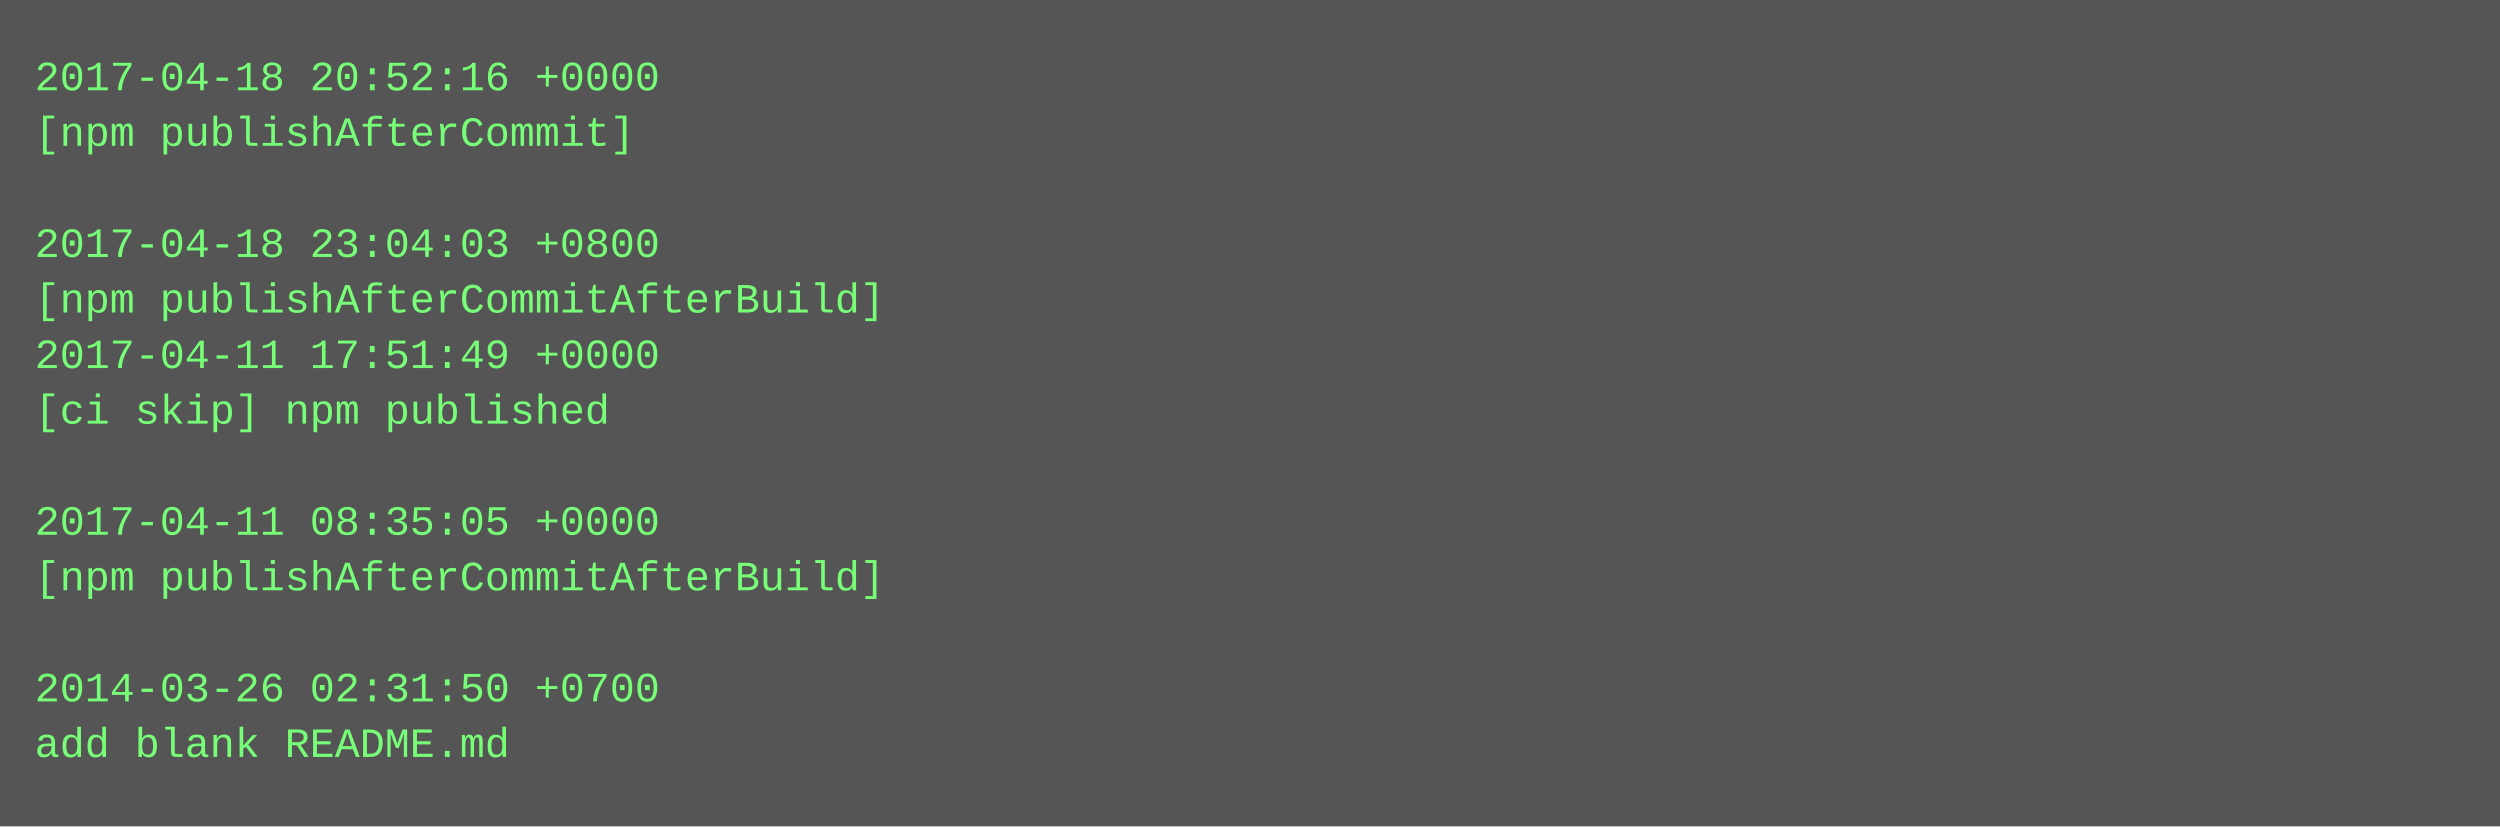
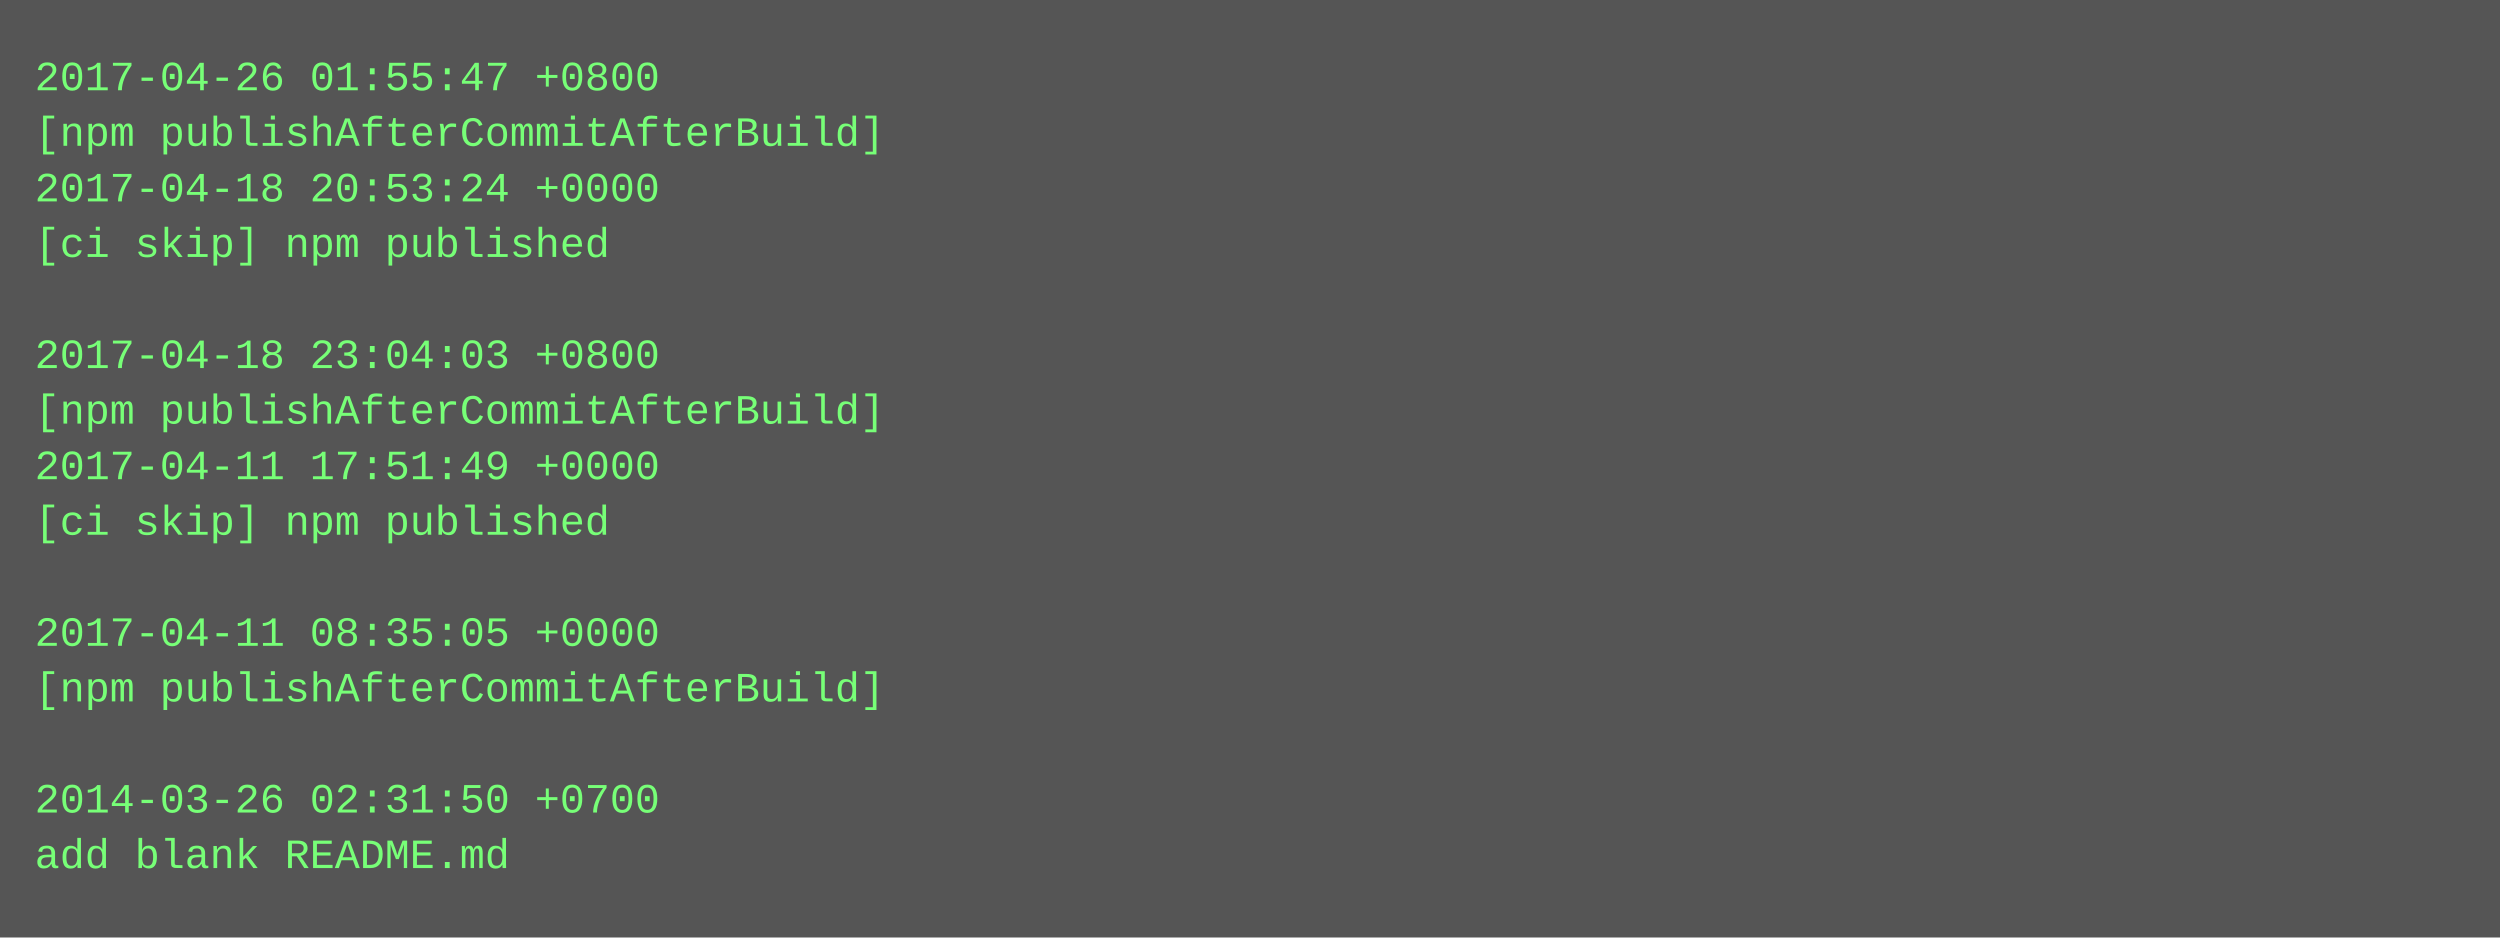
- <svg xmlns="http://www.w3.org/2000/svg" height="238" width="720">
-   <rect height="238" fill="#555" width="720" />
+ <svg xmlns="http://www.w3.org/2000/svg" height="270" width="720">
+   <rect height="270" fill="#555" width="720" />
  <text fill="#7f7" font-family="Courier New" font-size="12" xml:space="preserve">
-     <tspan x="10" y="26">2017-04-18 20:52:16 +0000</tspan>
-     <tspan x="10" y="42">[npm publishAfterCommit]</tspan>
-     <tspan x="10" y="58" />
-     <tspan x="10" y="74">2017-04-18 23:04:03 +0800</tspan>
-     <tspan x="10" y="90">[npm publishAfterCommitAfterBuild]</tspan>
-     <tspan x="10" y="106">2017-04-11 17:51:49 +0000</tspan>
-     <tspan x="10" y="122">[ci skip] npm published</tspan>
-     <tspan x="10" y="138" />
-     <tspan x="10" y="154">2017-04-11 08:35:05 +0000</tspan>
-     <tspan x="10" y="170">[npm publishAfterCommitAfterBuild]</tspan>
-     <tspan x="10" y="186" />
-     <tspan x="10" y="202">2014-03-26 02:31:50 +0700</tspan>
-     <tspan x="10" y="218">add blank README.md</tspan>
+     <tspan x="10" y="26">2017-04-26 01:55:47 +0800</tspan>
+     <tspan x="10" y="42">[npm publishAfterCommitAfterBuild]</tspan>
+     <tspan x="10" y="58">2017-04-18 20:53:24 +0000</tspan>
+     <tspan x="10" y="74">[ci skip] npm published</tspan>
+     <tspan x="10" y="90" />
+     <tspan x="10" y="106">2017-04-18 23:04:03 +0800</tspan>
+     <tspan x="10" y="122">[npm publishAfterCommitAfterBuild]</tspan>
+     <tspan x="10" y="138">2017-04-11 17:51:49 +0000</tspan>
+     <tspan x="10" y="154">[ci skip] npm published</tspan>
+     <tspan x="10" y="170" />
+     <tspan x="10" y="186">2017-04-11 08:35:05 +0000</tspan>
+     <tspan x="10" y="202">[npm publishAfterCommitAfterBuild]</tspan>
+     <tspan x="10" y="218" />
+     <tspan x="10" y="234">2014-03-26 02:31:50 +0700</tspan>
+     <tspan x="10" y="250">add blank README.md</tspan>
  </text>
</svg>
